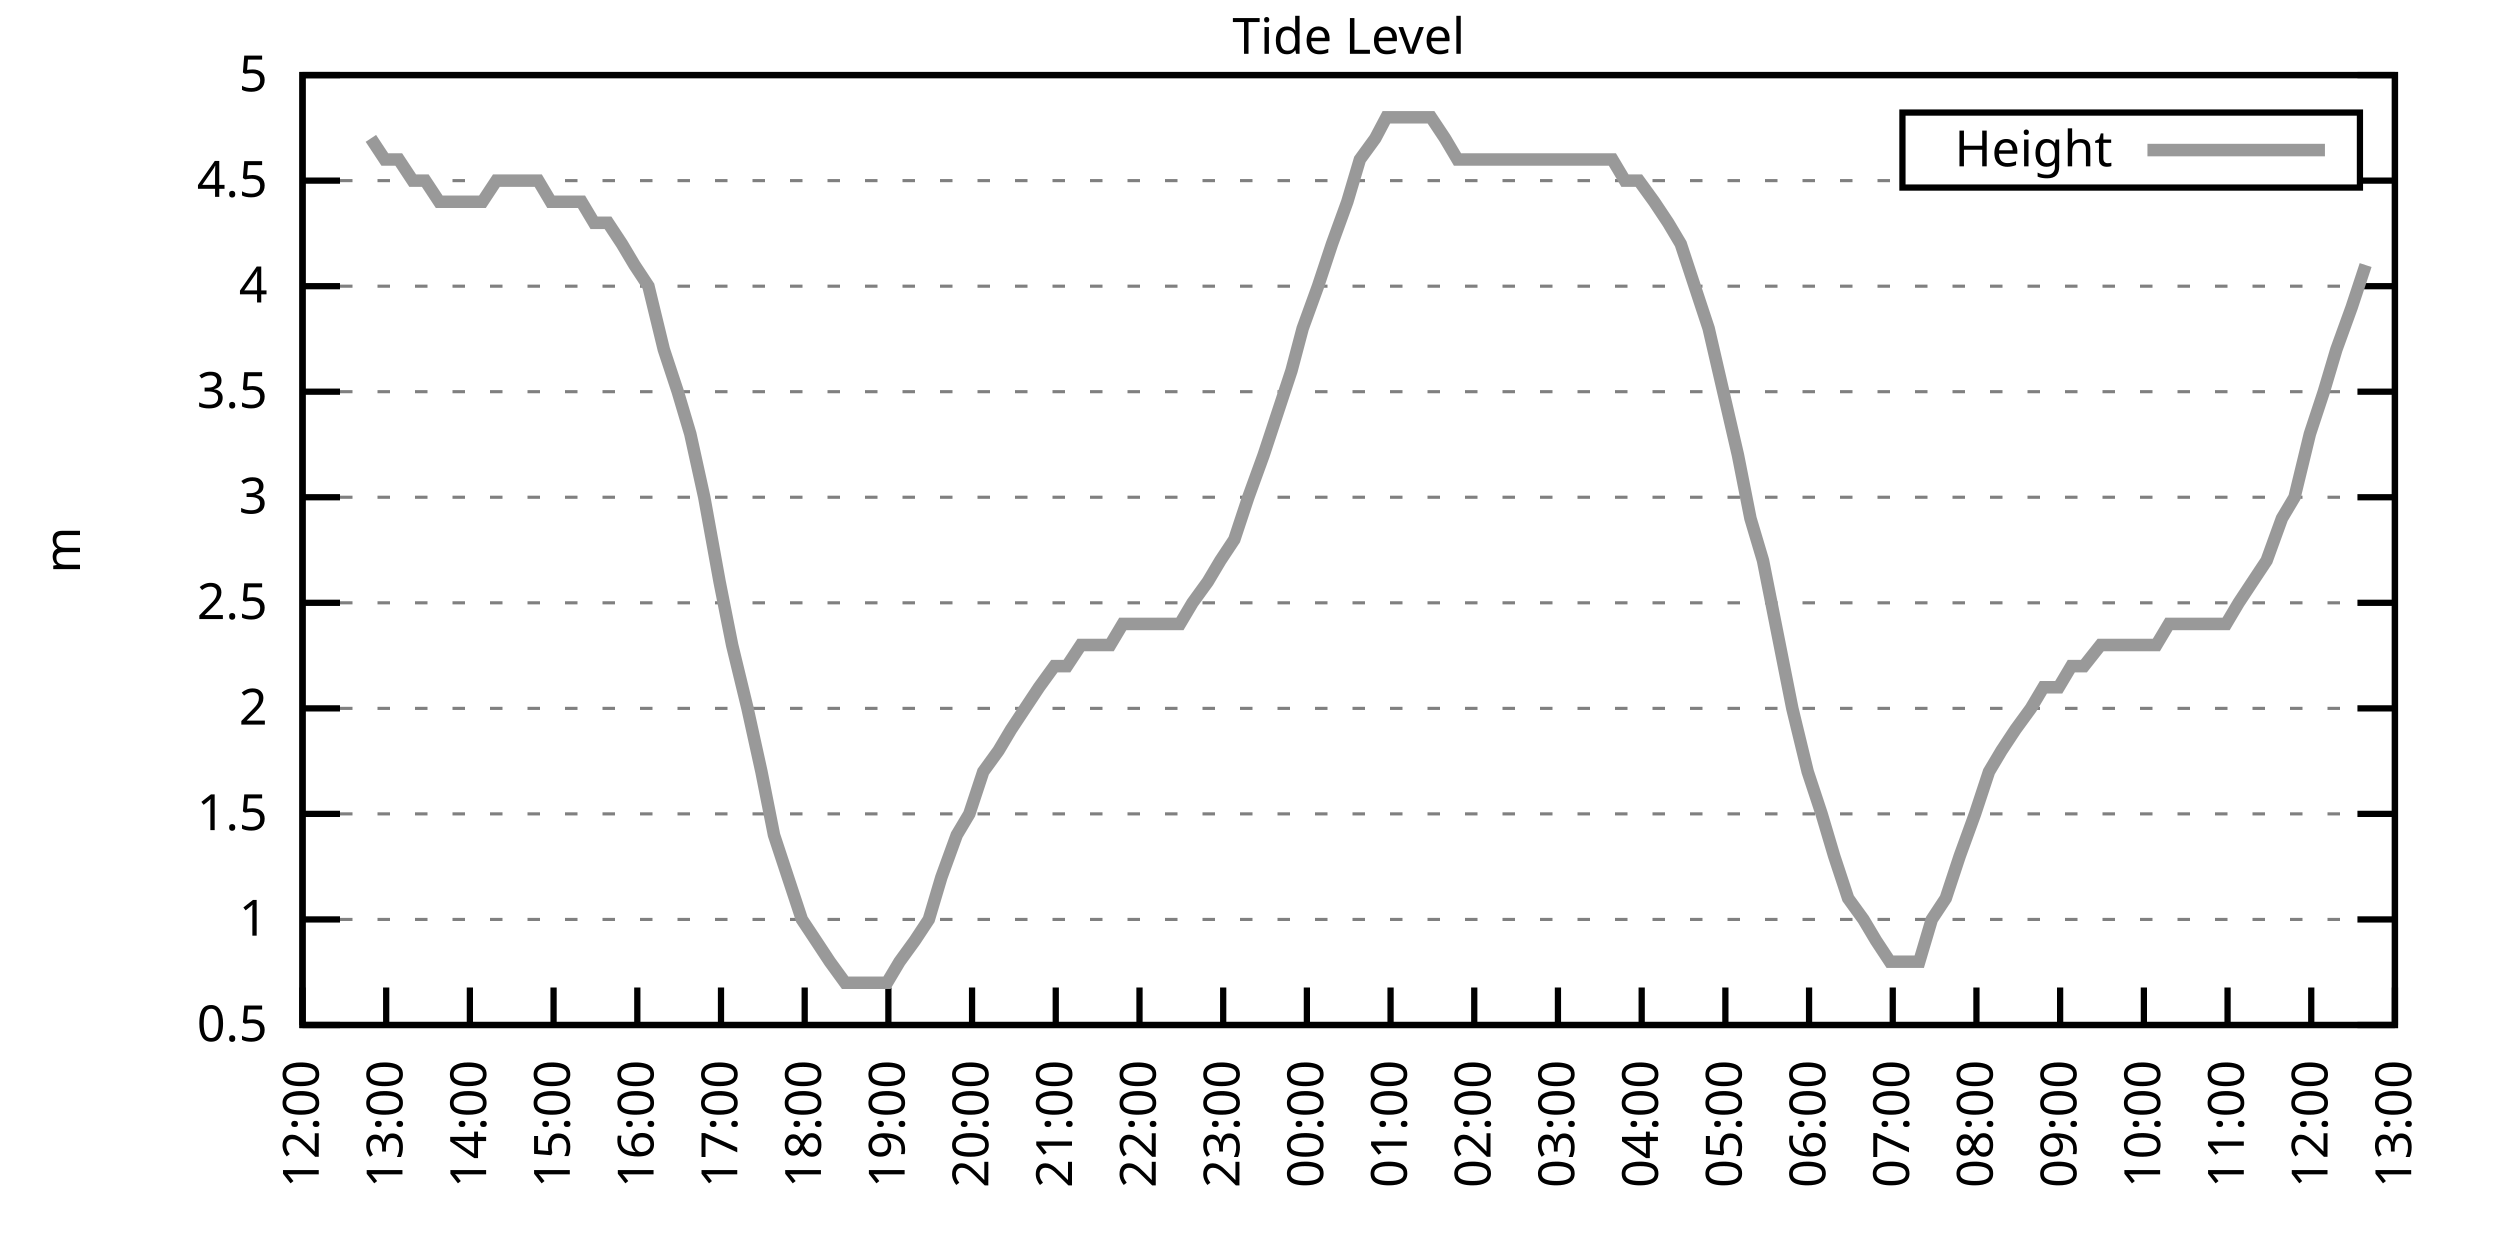
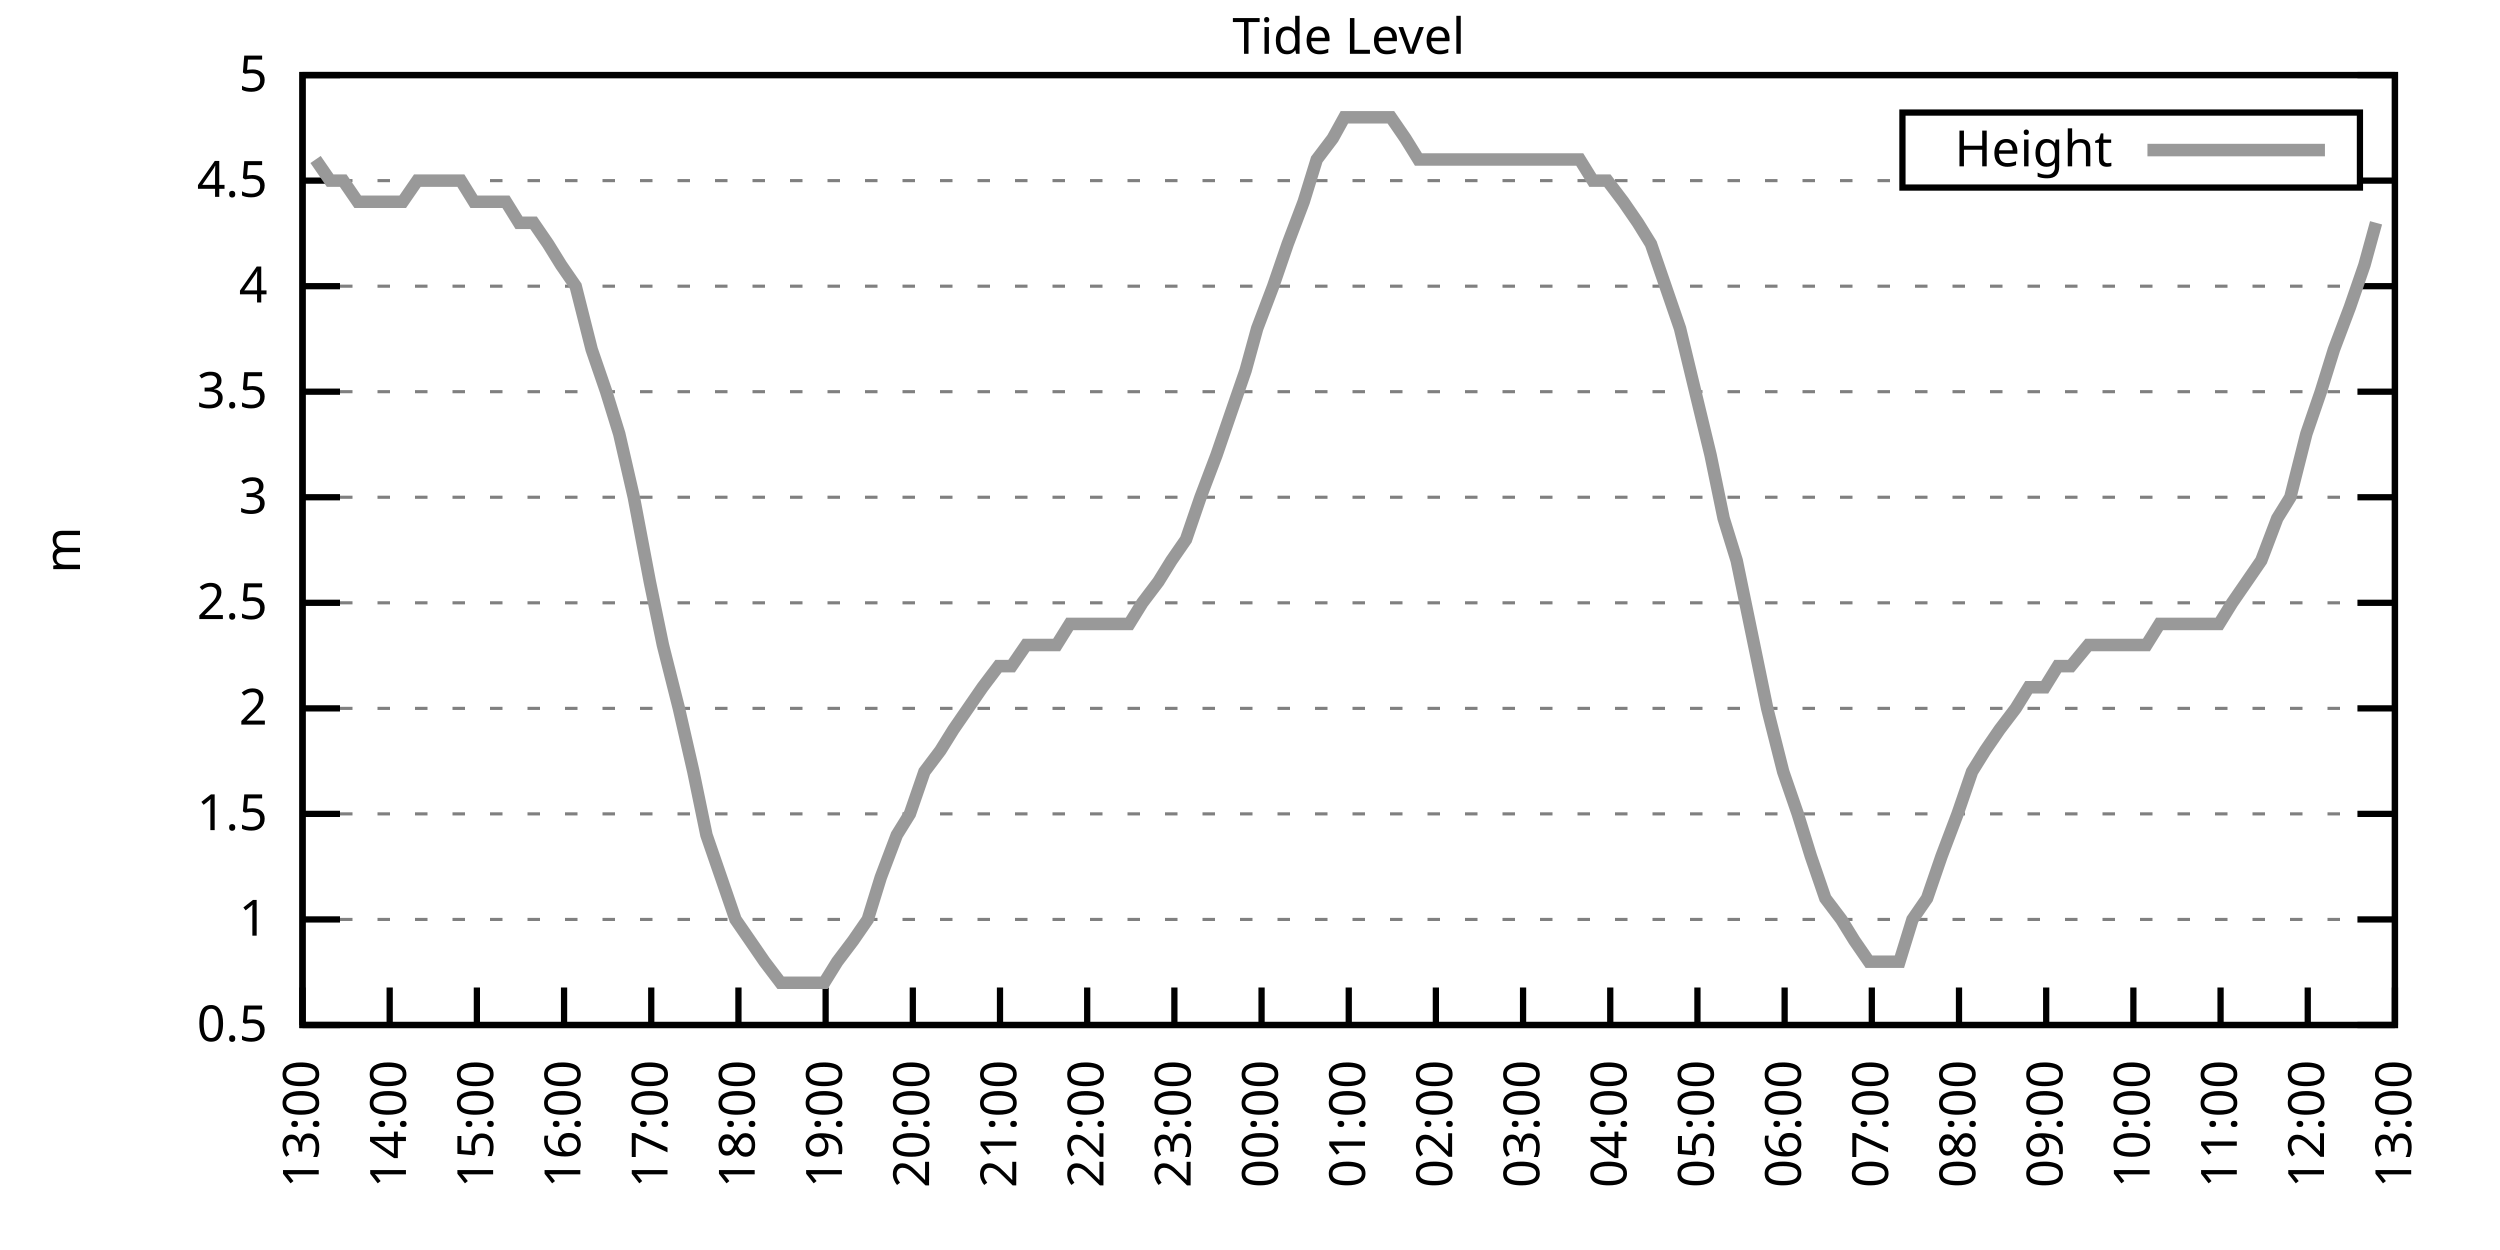
<svg xmlns="http://www.w3.org/2000/svg" xmlns:xlink="http://www.w3.org/1999/xlink" width="400" height="200" viewBox="0 0 400 200">
  <g id="gnuplot_canvas">
    <rect x="0" y="0" width="400" height="200" fill="none" />
    <defs>
      <circle id="gpDot" r="0.5" stroke-width="0.5" stroke="currentColor" />
      <path id="gpPt0" stroke-width="0.333" stroke="currentColor" d="M-1,0 h2 M0,-1 v2" />
      <path id="gpPt1" stroke-width="0.333" stroke="currentColor" d="M-1,-1 L1,1 M1,-1 L-1,1" />
      <path id="gpPt2" stroke-width="0.333" stroke="currentColor" d="M-1,0 L1,0 M0,-1 L0,1 M-1,-1 L1,1 M-1,1 L1,-1" />
      <rect id="gpPt3" stroke-width="0.333" stroke="currentColor" x="-1" y="-1" width="2" height="2" />
      <rect id="gpPt4" stroke-width="0.333" stroke="currentColor" fill="currentColor" x="-1" y="-1" width="2" height="2" />
      <circle id="gpPt5" stroke-width="0.333" stroke="currentColor" cx="0" cy="0" r="1" />
      <use xlink:href="#gpPt5" id="gpPt6" fill="currentColor" stroke="none" />
      <path id="gpPt7" stroke-width="0.333" stroke="currentColor" d="M0,-1.33 L-1.33,0.67 L1.33,0.67 z" />
      <use xlink:href="#gpPt7" id="gpPt8" fill="currentColor" stroke="none" />
      <use xlink:href="#gpPt7" id="gpPt9" stroke="currentColor" transform="rotate(180)" />
      <use xlink:href="#gpPt9" id="gpPt10" fill="currentColor" stroke="none" />
      <use xlink:href="#gpPt3" id="gpPt11" stroke="currentColor" transform="rotate(45)" />
      <use xlink:href="#gpPt11" id="gpPt12" fill="currentColor" stroke="none" />
      <path id="gpPt13" stroke-width="0.333" stroke="currentColor" d="M0,1.330 L1.265,0.411 L0.782,-1.067 L-0.782,-1.076 L-1.265,0.411 z" />
      <use xlink:href="#gpPt13" id="gpPt14" fill="currentColor" stroke="none" />
      <filter id="textbox" filterUnits="objectBoundingBox" x="0" y="0" height="1" width="1">
        <feFlood flood-color="white" flood-opacity="1" result="bgnd" />
        <feComposite in="SourceGraphic" in2="bgnd" operator="atop" />
      </filter>
      <filter id="greybox" filterUnits="objectBoundingBox" x="0" y="0" height="1" width="1">
        <feFlood flood-color="lightgrey" flood-opacity="1" result="grey" />
        <feComposite in="SourceGraphic" in2="grey" operator="atop" />
      </filter>
    </defs>
    <g fill="none" color="white" stroke="currentColor" stroke-width="1.00" stroke-linecap="butt" stroke-linejoin="miter">
</g>
    <g fill="none" color="black" stroke="currentColor" stroke-width="1.00" stroke-linecap="butt" stroke-linejoin="miter">
      <g stroke="none" shape-rendering="crispEdges">
        <polygon fill="rgb(255, 255, 255)" points="48.40,164.00 383.18,164.00 383.18,12.02 48.40,12.02 " />
      </g>
    </g>
    <g fill="none" color="black" stroke="currentColor" stroke-width="1.00" stroke-linecap="butt" stroke-linejoin="miter">
</g>
    <g fill="none" color="black" stroke="black" stroke-width="0.50" stroke-linecap="butt" stroke-linejoin="miter">
</g>
    <g fill="none" color="gray" stroke="currentColor" stroke-width="0.50" stroke-linecap="butt" stroke-linejoin="miter">
      <path stroke="gray" stroke-dasharray="2,4" class="gridline" d="M48.40,164.00 L383.19,164.00  " />
    </g>
    <g fill="none" color="gray" stroke="gray" stroke-width="1.00" stroke-linecap="butt" stroke-linejoin="miter">
</g>
    <g fill="none" color="black" stroke="currentColor" stroke-width="1.00" stroke-linecap="butt" stroke-linejoin="miter">
      <path stroke="black" d="M48.40,164.00 L54.40,164.00 M383.19,164.00 L377.19,164.00  " />
      <g transform="translate(42.80,166.60)" stroke="none" fill="black" font-family="Sans" font-size="8.00" text-anchor="end">
        <text>
          <tspan font-family="Sans"> 0.5</tspan>
        </text>
      </g>
    </g>
    <g fill="none" color="black" stroke="currentColor" stroke-width="1.00" stroke-linecap="butt" stroke-linejoin="miter">
</g>
    <g fill="none" color="black" stroke="black" stroke-width="0.50" stroke-linecap="butt" stroke-linejoin="miter">
</g>
    <g fill="none" color="gray" stroke="currentColor" stroke-width="0.50" stroke-linecap="butt" stroke-linejoin="miter">
      <path stroke="gray" stroke-dasharray="2,4" class="gridline" d="M48.40,147.11 L383.19,147.11  " />
    </g>
    <g fill="none" color="gray" stroke="gray" stroke-width="1.00" stroke-linecap="butt" stroke-linejoin="miter">
</g>
    <g fill="none" color="black" stroke="currentColor" stroke-width="1.00" stroke-linecap="butt" stroke-linejoin="miter">
      <path stroke="black" d="M48.40,147.11 L54.40,147.11 M383.19,147.11 L377.19,147.11  " />
      <g transform="translate(42.80,149.71)" stroke="none" fill="black" font-family="Sans" font-size="8.00" text-anchor="end">
        <text>
          <tspan font-family="Sans"> 1</tspan>
        </text>
      </g>
    </g>
    <g fill="none" color="black" stroke="currentColor" stroke-width="1.00" stroke-linecap="butt" stroke-linejoin="miter">
</g>
    <g fill="none" color="black" stroke="black" stroke-width="0.50" stroke-linecap="butt" stroke-linejoin="miter">
</g>
    <g fill="none" color="gray" stroke="currentColor" stroke-width="0.50" stroke-linecap="butt" stroke-linejoin="miter">
      <path stroke="gray" stroke-dasharray="2,4" class="gridline" d="M48.40,130.22 L383.19,130.22  " />
    </g>
    <g fill="none" color="gray" stroke="gray" stroke-width="1.00" stroke-linecap="butt" stroke-linejoin="miter">
</g>
    <g fill="none" color="black" stroke="currentColor" stroke-width="1.00" stroke-linecap="butt" stroke-linejoin="miter">
      <path stroke="black" d="M48.40,130.22 L54.40,130.22 M383.19,130.22 L377.19,130.22  " />
      <g transform="translate(42.80,132.82)" stroke="none" fill="black" font-family="Sans" font-size="8.00" text-anchor="end">
        <text>
          <tspan font-family="Sans"> 1.5</tspan>
        </text>
      </g>
    </g>
    <g fill="none" color="black" stroke="currentColor" stroke-width="1.00" stroke-linecap="butt" stroke-linejoin="miter">
</g>
    <g fill="none" color="black" stroke="black" stroke-width="0.50" stroke-linecap="butt" stroke-linejoin="miter">
</g>
    <g fill="none" color="gray" stroke="currentColor" stroke-width="0.50" stroke-linecap="butt" stroke-linejoin="miter">
      <path stroke="gray" stroke-dasharray="2,4" class="gridline" d="M48.40,113.34 L383.19,113.34  " />
    </g>
    <g fill="none" color="gray" stroke="gray" stroke-width="1.00" stroke-linecap="butt" stroke-linejoin="miter">
</g>
    <g fill="none" color="black" stroke="currentColor" stroke-width="1.00" stroke-linecap="butt" stroke-linejoin="miter">
      <path stroke="black" d="M48.40,113.34 L54.40,113.34 M383.19,113.34 L377.19,113.34  " />
      <g transform="translate(42.80,115.94)" stroke="none" fill="black" font-family="Sans" font-size="8.00" text-anchor="end">
        <text>
          <tspan font-family="Sans"> 2</tspan>
        </text>
      </g>
    </g>
    <g fill="none" color="black" stroke="currentColor" stroke-width="1.00" stroke-linecap="butt" stroke-linejoin="miter">
</g>
    <g fill="none" color="black" stroke="black" stroke-width="0.50" stroke-linecap="butt" stroke-linejoin="miter">
</g>
    <g fill="none" color="gray" stroke="currentColor" stroke-width="0.50" stroke-linecap="butt" stroke-linejoin="miter">
      <path stroke="gray" stroke-dasharray="2,4" class="gridline" d="M48.40,96.45 L383.19,96.45  " />
    </g>
    <g fill="none" color="gray" stroke="gray" stroke-width="1.00" stroke-linecap="butt" stroke-linejoin="miter">
</g>
    <g fill="none" color="black" stroke="currentColor" stroke-width="1.00" stroke-linecap="butt" stroke-linejoin="miter">
      <path stroke="black" d="M48.40,96.45 L54.40,96.45 M383.19,96.45 L377.19,96.45  " />
      <g transform="translate(42.80,99.05)" stroke="none" fill="black" font-family="Sans" font-size="8.00" text-anchor="end">
        <text>
          <tspan font-family="Sans"> 2.5</tspan>
        </text>
      </g>
    </g>
    <g fill="none" color="black" stroke="currentColor" stroke-width="1.00" stroke-linecap="butt" stroke-linejoin="miter">
</g>
    <g fill="none" color="black" stroke="black" stroke-width="0.50" stroke-linecap="butt" stroke-linejoin="miter">
</g>
    <g fill="none" color="gray" stroke="currentColor" stroke-width="0.50" stroke-linecap="butt" stroke-linejoin="miter">
      <path stroke="gray" stroke-dasharray="2,4" class="gridline" d="M48.40,79.56 L383.19,79.56  " />
    </g>
    <g fill="none" color="gray" stroke="gray" stroke-width="1.00" stroke-linecap="butt" stroke-linejoin="miter">
</g>
    <g fill="none" color="black" stroke="currentColor" stroke-width="1.00" stroke-linecap="butt" stroke-linejoin="miter">
      <path stroke="black" d="M48.40,79.56 L54.40,79.56 M383.19,79.56 L377.19,79.56  " />
      <g transform="translate(42.80,82.16)" stroke="none" fill="black" font-family="Sans" font-size="8.00" text-anchor="end">
        <text>
          <tspan font-family="Sans"> 3</tspan>
        </text>
      </g>
    </g>
    <g fill="none" color="black" stroke="currentColor" stroke-width="1.00" stroke-linecap="butt" stroke-linejoin="miter">
</g>
    <g fill="none" color="black" stroke="black" stroke-width="0.50" stroke-linecap="butt" stroke-linejoin="miter">
</g>
    <g fill="none" color="gray" stroke="currentColor" stroke-width="0.50" stroke-linecap="butt" stroke-linejoin="miter">
      <path stroke="gray" stroke-dasharray="2,4" class="gridline" d="M48.40,62.67 L383.19,62.67  " />
    </g>
    <g fill="none" color="gray" stroke="gray" stroke-width="1.00" stroke-linecap="butt" stroke-linejoin="miter">
</g>
    <g fill="none" color="black" stroke="currentColor" stroke-width="1.00" stroke-linecap="butt" stroke-linejoin="miter">
      <path stroke="black" d="M48.40,62.67 L54.40,62.67 M383.19,62.67 L377.19,62.67  " />
      <g transform="translate(42.80,65.27)" stroke="none" fill="black" font-family="Sans" font-size="8.00" text-anchor="end">
        <text>
          <tspan font-family="Sans"> 3.5</tspan>
        </text>
      </g>
    </g>
    <g fill="none" color="black" stroke="currentColor" stroke-width="1.00" stroke-linecap="butt" stroke-linejoin="miter">
</g>
    <g fill="none" color="black" stroke="black" stroke-width="0.50" stroke-linecap="butt" stroke-linejoin="miter">
</g>
    <g fill="none" color="gray" stroke="currentColor" stroke-width="0.50" stroke-linecap="butt" stroke-linejoin="miter">
      <path stroke="gray" stroke-dasharray="2,4" class="gridline" d="M48.40,45.79 L383.19,45.79  " />
    </g>
    <g fill="none" color="gray" stroke="gray" stroke-width="1.00" stroke-linecap="butt" stroke-linejoin="miter">
</g>
    <g fill="none" color="black" stroke="currentColor" stroke-width="1.00" stroke-linecap="butt" stroke-linejoin="miter">
      <path stroke="black" d="M48.40,45.79 L54.40,45.79 M383.19,45.79 L377.19,45.79  " />
      <g transform="translate(42.80,48.39)" stroke="none" fill="black" font-family="Sans" font-size="8.00" text-anchor="end">
        <text>
          <tspan font-family="Sans"> 4</tspan>
        </text>
      </g>
    </g>
    <g fill="none" color="black" stroke="currentColor" stroke-width="1.00" stroke-linecap="butt" stroke-linejoin="miter">
</g>
    <g fill="none" color="black" stroke="black" stroke-width="0.50" stroke-linecap="butt" stroke-linejoin="miter">
</g>
    <g fill="none" color="gray" stroke="currentColor" stroke-width="0.50" stroke-linecap="butt" stroke-linejoin="miter">
      <path stroke="gray" stroke-dasharray="2,4" class="gridline" d="M48.40,28.90 L304.39,28.90 M377.59,28.90 L383.19,28.90  " />
    </g>
    <g fill="none" color="gray" stroke="gray" stroke-width="1.00" stroke-linecap="butt" stroke-linejoin="miter">
</g>
    <g fill="none" color="black" stroke="currentColor" stroke-width="1.00" stroke-linecap="butt" stroke-linejoin="miter">
      <path stroke="black" d="M48.40,28.90 L54.40,28.90 M383.19,28.90 L377.19,28.90  " />
      <g transform="translate(42.80,31.50)" stroke="none" fill="black" font-family="Sans" font-size="8.00" text-anchor="end">
        <text>
          <tspan font-family="Sans"> 4.5</tspan>
        </text>
      </g>
    </g>
    <g fill="none" color="black" stroke="currentColor" stroke-width="1.00" stroke-linecap="butt" stroke-linejoin="miter">
</g>
    <g fill="none" color="black" stroke="black" stroke-width="0.50" stroke-linecap="butt" stroke-linejoin="miter">
</g>
    <g fill="none" color="gray" stroke="currentColor" stroke-width="0.50" stroke-linecap="butt" stroke-linejoin="miter">
      <path stroke="gray" stroke-dasharray="2,4" class="gridline" d="M48.40,12.01 L383.19,12.01  " />
    </g>
    <g fill="none" color="gray" stroke="gray" stroke-width="1.00" stroke-linecap="butt" stroke-linejoin="miter">
</g>
    <g fill="none" color="black" stroke="currentColor" stroke-width="1.00" stroke-linecap="butt" stroke-linejoin="miter">
      <path stroke="black" d="M48.40,12.01 L54.40,12.01 M383.19,12.01 L377.19,12.01  " />
      <g transform="translate(42.80,14.61)" stroke="none" fill="black" font-family="Sans" font-size="8.00" text-anchor="end">
        <text>
          <tspan font-family="Sans"> 5</tspan>
        </text>
      </g>
    </g>
    <g fill="none" color="black" stroke="currentColor" stroke-width="1.00" stroke-linecap="butt" stroke-linejoin="miter">
      <path stroke="black" d="M48.40,164.00 L48.40,158.00  " />
      <g transform="translate(51.00,169.60) rotate(270.00)" stroke="none" fill="black" font-family="Sans" font-size="8.00" text-anchor="end">
        <text>
-           <tspan font-family="Sans">12:00</tspan>
-         </text>
-       </g>
-     </g>
-     <g fill="none" color="black" stroke="currentColor" stroke-width="1.00" stroke-linecap="butt" stroke-linejoin="miter">
-       <path stroke="black" d="M61.79,164.00 L61.79,158.00  " />
-       <g transform="translate(64.39,169.60) rotate(270.00)" stroke="none" fill="black" font-family="Sans" font-size="8.00" text-anchor="end">
-         <text>
          <tspan font-family="Sans">13:00</tspan>
        </text>
      </g>
    </g>
    <g fill="none" color="black" stroke="currentColor" stroke-width="1.00" stroke-linecap="butt" stroke-linejoin="miter">
-       <path stroke="black" d="M75.18,164.00 L75.18,158.00  " />
-       <g transform="translate(77.78,169.60) rotate(270.00)" stroke="none" fill="black" font-family="Sans" font-size="8.00" text-anchor="end">
+       <path stroke="black" d="M62.35,164.00 L62.35,158.00  " />
+       <g transform="translate(64.95,169.60) rotate(270.00)" stroke="none" fill="black" font-family="Sans" font-size="8.00" text-anchor="end">
        <text>
          <tspan font-family="Sans">14:00</tspan>
        </text>
      </g>
    </g>
    <g fill="none" color="black" stroke="currentColor" stroke-width="1.00" stroke-linecap="butt" stroke-linejoin="miter">
-       <path stroke="black" d="M88.57,164.00 L88.57,158.00  " />
-       <g transform="translate(91.17,169.60) rotate(270.00)" stroke="none" fill="black" font-family="Sans" font-size="8.00" text-anchor="end">
+       <path stroke="black" d="M76.30,164.00 L76.30,158.00  " />
+       <g transform="translate(78.90,169.60) rotate(270.00)" stroke="none" fill="black" font-family="Sans" font-size="8.00" text-anchor="end">
        <text>
          <tspan font-family="Sans">15:00</tspan>
        </text>
      </g>
    </g>
    <g fill="none" color="black" stroke="currentColor" stroke-width="1.00" stroke-linecap="butt" stroke-linejoin="miter">
-       <path stroke="black" d="M101.97,164.00 L101.97,158.00  " />
-       <g transform="translate(104.57,169.60) rotate(270.00)" stroke="none" fill="black" font-family="Sans" font-size="8.00" text-anchor="end">
+       <path stroke="black" d="M90.25,164.00 L90.25,158.00  " />
+       <g transform="translate(92.85,169.60) rotate(270.00)" stroke="none" fill="black" font-family="Sans" font-size="8.00" text-anchor="end">
        <text>
          <tspan font-family="Sans">16:00</tspan>
        </text>
      </g>
    </g>
    <g fill="none" color="black" stroke="currentColor" stroke-width="1.00" stroke-linecap="butt" stroke-linejoin="miter">
-       <path stroke="black" d="M115.36,164.00 L115.36,158.00  " />
-       <g transform="translate(117.96,169.60) rotate(270.00)" stroke="none" fill="black" font-family="Sans" font-size="8.00" text-anchor="end">
+       <path stroke="black" d="M104.20,164.00 L104.20,158.00  " />
+       <g transform="translate(106.80,169.60) rotate(270.00)" stroke="none" fill="black" font-family="Sans" font-size="8.00" text-anchor="end">
        <text>
          <tspan font-family="Sans">17:00</tspan>
        </text>
      </g>
    </g>
    <g fill="none" color="black" stroke="currentColor" stroke-width="1.00" stroke-linecap="butt" stroke-linejoin="miter">
-       <path stroke="black" d="M128.75,164.00 L128.75,158.00  " />
-       <g transform="translate(131.35,169.60) rotate(270.00)" stroke="none" fill="black" font-family="Sans" font-size="8.00" text-anchor="end">
+       <path stroke="black" d="M118.15,164.00 L118.15,158.00  " />
+       <g transform="translate(120.75,169.60) rotate(270.00)" stroke="none" fill="black" font-family="Sans" font-size="8.00" text-anchor="end">
        <text>
          <tspan font-family="Sans">18:00</tspan>
        </text>
      </g>
    </g>
    <g fill="none" color="black" stroke="currentColor" stroke-width="1.00" stroke-linecap="butt" stroke-linejoin="miter">
-       <path stroke="black" d="M142.14,164.00 L142.14,158.00  " />
-       <g transform="translate(144.74,169.60) rotate(270.00)" stroke="none" fill="black" font-family="Sans" font-size="8.00" text-anchor="end">
+       <path stroke="black" d="M132.10,164.00 L132.10,158.00  " />
+       <g transform="translate(134.70,169.60) rotate(270.00)" stroke="none" fill="black" font-family="Sans" font-size="8.00" text-anchor="end">
        <text>
          <tspan font-family="Sans">19:00</tspan>
        </text>
      </g>
    </g>
    <g fill="none" color="black" stroke="currentColor" stroke-width="1.00" stroke-linecap="butt" stroke-linejoin="miter">
-       <path stroke="black" d="M155.53,164.00 L155.53,158.00  " />
-       <g transform="translate(158.13,169.60) rotate(270.00)" stroke="none" fill="black" font-family="Sans" font-size="8.00" text-anchor="end">
+       <path stroke="black" d="M146.05,164.00 L146.05,158.00  " />
+       <g transform="translate(148.65,169.60) rotate(270.00)" stroke="none" fill="black" font-family="Sans" font-size="8.00" text-anchor="end">
        <text>
          <tspan font-family="Sans">20:00</tspan>
        </text>
      </g>
    </g>
    <g fill="none" color="black" stroke="currentColor" stroke-width="1.00" stroke-linecap="butt" stroke-linejoin="miter">
-       <path stroke="black" d="M168.92,164.00 L168.92,158.00  " />
-       <g transform="translate(171.52,169.60) rotate(270.00)" stroke="none" fill="black" font-family="Sans" font-size="8.00" text-anchor="end">
+       <path stroke="black" d="M160.00,164.00 L160.00,158.00  " />
+       <g transform="translate(162.60,169.60) rotate(270.00)" stroke="none" fill="black" font-family="Sans" font-size="8.00" text-anchor="end">
        <text>
          <tspan font-family="Sans">21:00</tspan>
        </text>
      </g>
    </g>
    <g fill="none" color="black" stroke="currentColor" stroke-width="1.00" stroke-linecap="butt" stroke-linejoin="miter">
-       <path stroke="black" d="M182.32,164.00 L182.32,158.00  " />
-       <g transform="translate(184.92,169.60) rotate(270.00)" stroke="none" fill="black" font-family="Sans" font-size="8.00" text-anchor="end">
+       <path stroke="black" d="M173.95,164.00 L173.95,158.00  " />
+       <g transform="translate(176.55,169.60) rotate(270.00)" stroke="none" fill="black" font-family="Sans" font-size="8.00" text-anchor="end">
        <text>
          <tspan font-family="Sans">22:00</tspan>
        </text>
      </g>
    </g>
    <g fill="none" color="black" stroke="currentColor" stroke-width="1.00" stroke-linecap="butt" stroke-linejoin="miter">
-       <path stroke="black" d="M195.71,164.00 L195.71,158.00  " />
-       <g transform="translate(198.31,169.60) rotate(270.00)" stroke="none" fill="black" font-family="Sans" font-size="8.00" text-anchor="end">
+       <path stroke="black" d="M187.90,164.00 L187.90,158.00  " />
+       <g transform="translate(190.50,169.60) rotate(270.00)" stroke="none" fill="black" font-family="Sans" font-size="8.00" text-anchor="end">
        <text>
          <tspan font-family="Sans">23:00</tspan>
        </text>
      </g>
    </g>
    <g fill="none" color="black" stroke="currentColor" stroke-width="1.00" stroke-linecap="butt" stroke-linejoin="miter">
-       <path stroke="black" d="M209.10,164.00 L209.10,158.00  " />
-       <g transform="translate(211.70,169.60) rotate(270.00)" stroke="none" fill="black" font-family="Sans" font-size="8.00" text-anchor="end">
+       <path stroke="black" d="M201.85,164.00 L201.85,158.00  " />
+       <g transform="translate(204.45,169.60) rotate(270.00)" stroke="none" fill="black" font-family="Sans" font-size="8.00" text-anchor="end">
        <text>
          <tspan font-family="Sans">00:00</tspan>
        </text>
      </g>
    </g>
    <g fill="none" color="black" stroke="currentColor" stroke-width="1.00" stroke-linecap="butt" stroke-linejoin="miter">
-       <path stroke="black" d="M222.49,164.00 L222.49,158.00  " />
-       <g transform="translate(225.09,169.60) rotate(270.00)" stroke="none" fill="black" font-family="Sans" font-size="8.00" text-anchor="end">
+       <path stroke="black" d="M215.80,164.00 L215.80,158.00  " />
+       <g transform="translate(218.40,169.60) rotate(270.00)" stroke="none" fill="black" font-family="Sans" font-size="8.00" text-anchor="end">
        <text>
          <tspan font-family="Sans">01:00</tspan>
        </text>
      </g>
    </g>
    <g fill="none" color="black" stroke="currentColor" stroke-width="1.00" stroke-linecap="butt" stroke-linejoin="miter">
-       <path stroke="black" d="M235.88,164.00 L235.88,158.00  " />
-       <g transform="translate(238.48,169.60) rotate(270.00)" stroke="none" fill="black" font-family="Sans" font-size="8.00" text-anchor="end">
+       <path stroke="black" d="M229.74,164.00 L229.74,158.00  " />
+       <g transform="translate(232.34,169.60) rotate(270.00)" stroke="none" fill="black" font-family="Sans" font-size="8.00" text-anchor="end">
        <text>
          <tspan font-family="Sans">02:00</tspan>
        </text>
      </g>
    </g>
    <g fill="none" color="black" stroke="currentColor" stroke-width="1.00" stroke-linecap="butt" stroke-linejoin="miter">
-       <path stroke="black" d="M249.27,164.00 L249.27,158.00  " />
-       <g transform="translate(251.87,169.60) rotate(270.00)" stroke="none" fill="black" font-family="Sans" font-size="8.00" text-anchor="end">
+       <path stroke="black" d="M243.69,164.00 L243.69,158.00  " />
+       <g transform="translate(246.29,169.60) rotate(270.00)" stroke="none" fill="black" font-family="Sans" font-size="8.00" text-anchor="end">
        <text>
          <tspan font-family="Sans">03:00</tspan>
        </text>
      </g>
    </g>
    <g fill="none" color="black" stroke="currentColor" stroke-width="1.00" stroke-linecap="butt" stroke-linejoin="miter">
-       <path stroke="black" d="M262.67,164.00 L262.67,158.00  " />
-       <g transform="translate(265.27,169.60) rotate(270.00)" stroke="none" fill="black" font-family="Sans" font-size="8.00" text-anchor="end">
+       <path stroke="black" d="M257.64,164.00 L257.64,158.00  " />
+       <g transform="translate(260.24,169.60) rotate(270.00)" stroke="none" fill="black" font-family="Sans" font-size="8.00" text-anchor="end">
        <text>
          <tspan font-family="Sans">04:00</tspan>
        </text>
      </g>
    </g>
    <g fill="none" color="black" stroke="currentColor" stroke-width="1.00" stroke-linecap="butt" stroke-linejoin="miter">
-       <path stroke="black" d="M276.06,164.00 L276.06,158.00  " />
-       <g transform="translate(278.66,169.60) rotate(270.00)" stroke="none" fill="black" font-family="Sans" font-size="8.00" text-anchor="end">
+       <path stroke="black" d="M271.59,164.00 L271.59,158.00  " />
+       <g transform="translate(274.19,169.60) rotate(270.00)" stroke="none" fill="black" font-family="Sans" font-size="8.00" text-anchor="end">
        <text>
          <tspan font-family="Sans">05:00</tspan>
        </text>
      </g>
    </g>
    <g fill="none" color="black" stroke="currentColor" stroke-width="1.00" stroke-linecap="butt" stroke-linejoin="miter">
-       <path stroke="black" d="M289.45,164.00 L289.45,158.00  " />
-       <g transform="translate(292.05,169.60) rotate(270.00)" stroke="none" fill="black" font-family="Sans" font-size="8.00" text-anchor="end">
+       <path stroke="black" d="M285.54,164.00 L285.54,158.00  " />
+       <g transform="translate(288.14,169.60) rotate(270.00)" stroke="none" fill="black" font-family="Sans" font-size="8.00" text-anchor="end">
        <text>
          <tspan font-family="Sans">06:00</tspan>
        </text>
      </g>
    </g>
    <g fill="none" color="black" stroke="currentColor" stroke-width="1.00" stroke-linecap="butt" stroke-linejoin="miter">
-       <path stroke="black" d="M302.84,164.00 L302.84,158.00  " />
-       <g transform="translate(305.44,169.60) rotate(270.00)" stroke="none" fill="black" font-family="Sans" font-size="8.00" text-anchor="end">
+       <path stroke="black" d="M299.49,164.00 L299.49,158.00  " />
+       <g transform="translate(302.09,169.60) rotate(270.00)" stroke="none" fill="black" font-family="Sans" font-size="8.00" text-anchor="end">
        <text>
          <tspan font-family="Sans">07:00</tspan>
        </text>
      </g>
    </g>
    <g fill="none" color="black" stroke="currentColor" stroke-width="1.00" stroke-linecap="butt" stroke-linejoin="miter">
-       <path stroke="black" d="M316.23,164.00 L316.23,158.00  " />
-       <g transform="translate(318.83,169.60) rotate(270.00)" stroke="none" fill="black" font-family="Sans" font-size="8.00" text-anchor="end">
+       <path stroke="black" d="M313.44,164.00 L313.44,158.00  " />
+       <g transform="translate(316.04,169.60) rotate(270.00)" stroke="none" fill="black" font-family="Sans" font-size="8.00" text-anchor="end">
        <text>
          <tspan font-family="Sans">08:00</tspan>
        </text>
      </g>
    </g>
    <g fill="none" color="black" stroke="currentColor" stroke-width="1.00" stroke-linecap="butt" stroke-linejoin="miter">
-       <path stroke="black" d="M329.62,164.00 L329.62,158.00  " />
-       <g transform="translate(332.22,169.60) rotate(270.00)" stroke="none" fill="black" font-family="Sans" font-size="8.00" text-anchor="end">
+       <path stroke="black" d="M327.39,164.00 L327.39,158.00  " />
+       <g transform="translate(329.99,169.60) rotate(270.00)" stroke="none" fill="black" font-family="Sans" font-size="8.00" text-anchor="end">
        <text>
          <tspan font-family="Sans">09:00</tspan>
        </text>
      </g>
    </g>
    <g fill="none" color="black" stroke="currentColor" stroke-width="1.00" stroke-linecap="butt" stroke-linejoin="miter">
-       <path stroke="black" d="M343.02,164.00 L343.02,158.00  " />
-       <g transform="translate(345.62,169.60) rotate(270.00)" stroke="none" fill="black" font-family="Sans" font-size="8.00" text-anchor="end">
+       <path stroke="black" d="M341.34,164.00 L341.34,158.00  " />
+       <g transform="translate(343.94,169.60) rotate(270.00)" stroke="none" fill="black" font-family="Sans" font-size="8.00" text-anchor="end">
        <text>
          <tspan font-family="Sans">10:00</tspan>
        </text>
      </g>
    </g>
    <g fill="none" color="black" stroke="currentColor" stroke-width="1.00" stroke-linecap="butt" stroke-linejoin="miter">
-       <path stroke="black" d="M356.41,164.00 L356.41,158.00  " />
-       <g transform="translate(359.01,169.60) rotate(270.00)" stroke="none" fill="black" font-family="Sans" font-size="8.00" text-anchor="end">
+       <path stroke="black" d="M355.29,164.00 L355.29,158.00  " />
+       <g transform="translate(357.89,169.60) rotate(270.00)" stroke="none" fill="black" font-family="Sans" font-size="8.00" text-anchor="end">
        <text>
          <tspan font-family="Sans">11:00</tspan>
        </text>
      </g>
    </g>
    <g fill="none" color="black" stroke="currentColor" stroke-width="1.00" stroke-linecap="butt" stroke-linejoin="miter">
-       <path stroke="black" d="M369.80,164.00 L369.80,158.00  " />
-       <g transform="translate(372.40,169.60) rotate(270.00)" stroke="none" fill="black" font-family="Sans" font-size="8.00" text-anchor="end">
+       <path stroke="black" d="M369.24,164.00 L369.24,158.00  " />
+       <g transform="translate(371.84,169.60) rotate(270.00)" stroke="none" fill="black" font-family="Sans" font-size="8.00" text-anchor="end">
        <text>
          <tspan font-family="Sans">12:00</tspan>
        </text>
      </g>
    </g>
    <g fill="none" color="black" stroke="currentColor" stroke-width="1.00" stroke-linecap="butt" stroke-linejoin="miter">
      <path stroke="black" d="M383.19,164.00 L383.19,158.00  " />
      <g transform="translate(385.79,169.60) rotate(270.00)" stroke="none" fill="black" font-family="Sans" font-size="8.00" text-anchor="end">
        <text>
          <tspan font-family="Sans">13:00</tspan>
        </text>
      </g>
    </g>
    <g fill="none" color="black" stroke="currentColor" stroke-width="1.00" stroke-linecap="butt" stroke-linejoin="miter">
</g>
    <g fill="none" color="black" stroke="currentColor" stroke-width="1.00" stroke-linecap="butt" stroke-linejoin="miter">
      <path stroke="black" d="M48.40,12.01 L48.40,164.00 L383.19,164.00 L383.19,12.01 L48.40,12.01 Z  " />
    </g>
    <g fill="none" color="black" stroke="currentColor" stroke-width="1.00" stroke-linecap="butt" stroke-linejoin="miter">
</g>
    <g fill="none" color="black" stroke="currentColor" stroke-width="1.00" stroke-linecap="butt" stroke-linejoin="miter">
      <path stroke="black" d="M304.39,30.01 L304.39,18.01 L377.59,18.01 L377.59,30.01 L304.39,30.01 Z  " />
    </g>
    <g id="Tide_level_plot_1">
      <g fill="none" color="white" stroke="black" stroke-width="2.00" stroke-linecap="butt" stroke-linejoin="miter">
</g>
      <g fill="none" color="black" stroke="currentColor" stroke-width="2.00" stroke-linecap="butt" stroke-linejoin="miter">
        <g transform="translate(337.99,26.61)" stroke="none" fill="black" font-family="Sans" font-size="8.00" text-anchor="end">
          <text>
            <tspan font-family="Sans">Height</tspan>
          </text>
        </g>
      </g>
      <g fill="none" color="black" stroke="currentColor" stroke-width="2.00" stroke-linecap="butt" stroke-linejoin="miter">
-         <path stroke="rgb(153, 153, 153)" d="M343.59,24.01 L371.99,24.01 M59.34,22.14 L61.57,25.52 L63.80,25.52 L66.03,28.90 L68.04,28.90 L70.27,32.28   L72.50,32.28 L74.96,32.28 L77.19,32.28 L79.42,28.90 L81.43,28.90 L83.44,28.90 L86.12,28.90 L88.13,32.28   L90.36,32.28 L93.04,32.28 L95.05,35.65 L97.28,35.65 L99.51,39.03 L101.52,42.41 L103.75,45.79 L106.21,55.92   L108.44,62.67 L110.45,69.43 L112.68,79.56 L115.13,93.07 L117.14,103.20 L119.60,113.34 L121.83,123.47 L123.84,133.60   L126.07,140.36 L128.30,147.11 L130.54,150.49 L132.77,153.87 L135.22,157.24 L137.23,157.24 L139.69,157.24 L141.92,157.24   L143.93,153.87 L146.38,150.49 L148.61,147.11 L150.62,140.36 L153.08,133.60 L155.09,130.22 L157.32,123.47 L159.77,120.09   L161.78,116.71 L164.01,113.34 L166.25,109.96 L168.70,106.58 L170.71,106.58 L172.94,103.20 L175.40,103.20 L177.63,103.20   L179.64,99.83 L182.09,99.83 L184.10,99.83 L186.33,99.83 L188.79,99.83 L190.80,96.45 L193.25,93.07 L195.26,89.69   L197.49,86.32 L199.73,79.56 L202.18,72.81 L204.41,66.05 L206.64,59.30 L208.43,52.54 L210.88,45.79 L213.12,39.03   L215.57,32.28 L217.58,25.52 L220.04,22.14 L221.82,18.77 L224.05,18.77 L226.51,18.77 L228.96,18.77 L231.20,22.14   L233.20,25.52 L235.66,25.52 L237.44,25.52 L239.90,25.52 L242.36,25.52 L244.59,25.52 L246.82,25.52 L248.83,25.52   L251.06,25.52 L253.29,25.52 L255.52,25.52 L257.98,25.52 L259.99,28.90 L262.22,28.90 L264.67,32.28 L266.91,35.65   L268.92,39.03 L271.15,45.79 L273.38,52.54 L278.07,72.81 L280.07,82.94 L282.08,89.69 L284.76,103.20 L286.77,113.34   L289.23,123.47 L291.46,130.22 L293.47,136.98 L295.70,143.73 L298.15,147.11 L300.16,150.49 L302.39,153.87 L304.85,153.87   L307.08,153.87 L309.09,147.11 L311.32,143.73 L313.55,136.98 L316.01,130.22 L318.24,123.47 L320.25,120.09 L322.48,116.71   L324.94,113.34 L326.95,109.96 L329.40,109.96 L331.41,106.58 L333.42,106.58 L336.10,103.20 L338.10,103.20 L340.34,103.20   L342.79,103.20 L345.02,103.20 L347.03,99.83 L349.26,99.83 L351.50,99.83 L353.73,99.83 L356.18,99.83 L358.19,96.45   L360.42,93.07 L362.66,89.69 L365.11,82.94 L367.12,79.56 L369.58,69.43 L371.81,62.67 L373.82,55.92 L376.27,49.16   L378.50,42.41  " />
+         <path stroke="rgb(153, 153, 153)" d="M343.59,24.01 L371.99,24.01 M50.49,25.52 L52.82,28.90 L54.91,28.90 L57.23,32.28 L59.56,32.28 L62.12,32.28   L64.44,32.28 L66.77,28.90 L68.86,28.90 L70.95,28.90 L73.74,28.90 L75.83,32.28 L78.16,32.28 L80.95,32.28   L83.04,35.65 L85.37,35.65 L87.69,39.03 L89.78,42.41 L92.11,45.79 L94.67,55.92 L96.99,62.67 L99.08,69.43   L101.41,79.56 L103.97,93.07 L106.06,103.20 L108.62,113.34 L110.94,123.47 L113.03,133.60 L115.36,140.36 L117.68,147.11   L120.01,150.49 L122.33,153.87 L124.89,157.24 L126.98,157.24 L129.54,157.24 L131.87,157.24 L133.96,153.87 L136.51,150.49   L138.84,147.11 L140.93,140.36 L143.49,133.60 L145.58,130.22 L147.91,123.47 L150.46,120.09 L152.56,116.71 L154.88,113.34   L157.21,109.96 L159.76,106.58 L161.86,106.58 L164.18,103.20 L166.74,103.20 L169.06,103.20 L171.16,99.83 L173.71,99.83   L175.81,99.83 L178.13,99.83 L180.69,99.83 L182.78,96.45 L185.34,93.07 L187.43,89.69 L189.76,86.32 L192.08,79.56   L194.64,72.81 L196.96,66.05 L199.29,59.30 L201.15,52.54 L203.71,45.79 L206.03,39.03 L208.59,32.28 L210.68,25.52   L213.24,22.14 L215.10,18.77 L217.42,18.77 L219.98,18.77 L222.54,18.77 L224.86,22.14 L226.95,25.52 L229.51,25.52   L231.37,25.52 L233.93,25.52 L236.49,25.52 L238.81,25.52 L241.14,25.52 L243.23,25.52 L245.55,25.52 L247.88,25.52   L250.20,25.52 L252.76,25.52 L254.85,28.90 L257.18,28.90 L259.74,32.28 L262.06,35.65 L264.15,39.03 L266.48,45.79   L268.80,52.54 L273.69,72.81 L275.78,82.94 L277.87,89.69 L280.66,103.20 L282.75,113.34 L285.31,123.47 L287.64,130.22   L289.73,136.98 L292.05,143.73 L294.61,147.11 L296.70,150.49 L299.03,153.87 L301.58,153.87 L303.91,153.87 L306.00,147.11   L308.33,143.73 L310.65,136.98 L313.21,130.22 L315.53,123.47 L317.63,120.09 L319.95,116.71 L322.51,113.34 L324.60,109.96   L327.16,109.96 L329.25,106.58 L331.34,106.58 L334.13,103.20 L336.23,103.20 L338.55,103.20 L341.11,103.20 L343.43,103.20   L345.53,99.83 L347.85,99.83 L350.18,99.83 L352.50,99.83 L355.06,99.83 L357.15,96.45 L359.48,93.07 L361.80,89.69   L364.36,82.94 L366.45,79.56 L369.01,69.43 L371.33,62.67 L373.43,55.92 L375.98,49.16 L378.31,42.41 L380.17,35.65    " />
      </g>
    </g>
    <g fill="none" color="black" stroke="currentColor" stroke-width="2.00" stroke-linecap="butt" stroke-linejoin="miter">
</g>
    <g fill="none" color="black" stroke="black" stroke-width="1.00" stroke-linecap="butt" stroke-linejoin="miter">
</g>
    <g fill="none" color="black" stroke="currentColor" stroke-width="1.00" stroke-linecap="butt" stroke-linejoin="miter">
      <path stroke="black" d="M48.40,12.01 L48.40,164.00 L383.19,164.00 L383.19,12.01 L48.40,12.01 Z  " />
      <g transform="translate(12.80,88.01) rotate(270.00)" stroke="none" fill="black" font-family="Sans" font-size="8.00" text-anchor="middle">
        <text>
          <tspan font-family="Sans">m</tspan>
        </text>
      </g>
    </g>
    <g fill="none" color="black" stroke="currentColor" stroke-width="1.00" stroke-linecap="butt" stroke-linejoin="miter">
</g>
    <g fill="none" color="black" stroke="currentColor" stroke-width="1.00" stroke-linecap="butt" stroke-linejoin="miter">
      <g transform="translate(215.79,8.61)" stroke="none" fill="black" font-family="Sans" font-size="8.00" text-anchor="middle">
        <text>
          <tspan font-family="Sans">Tide Level</tspan>
        </text>
      </g>
    </g>
    <g fill="none" color="black" stroke="currentColor" stroke-width="1.00" stroke-linecap="butt" stroke-linejoin="miter">
</g>
  </g>
</svg>
